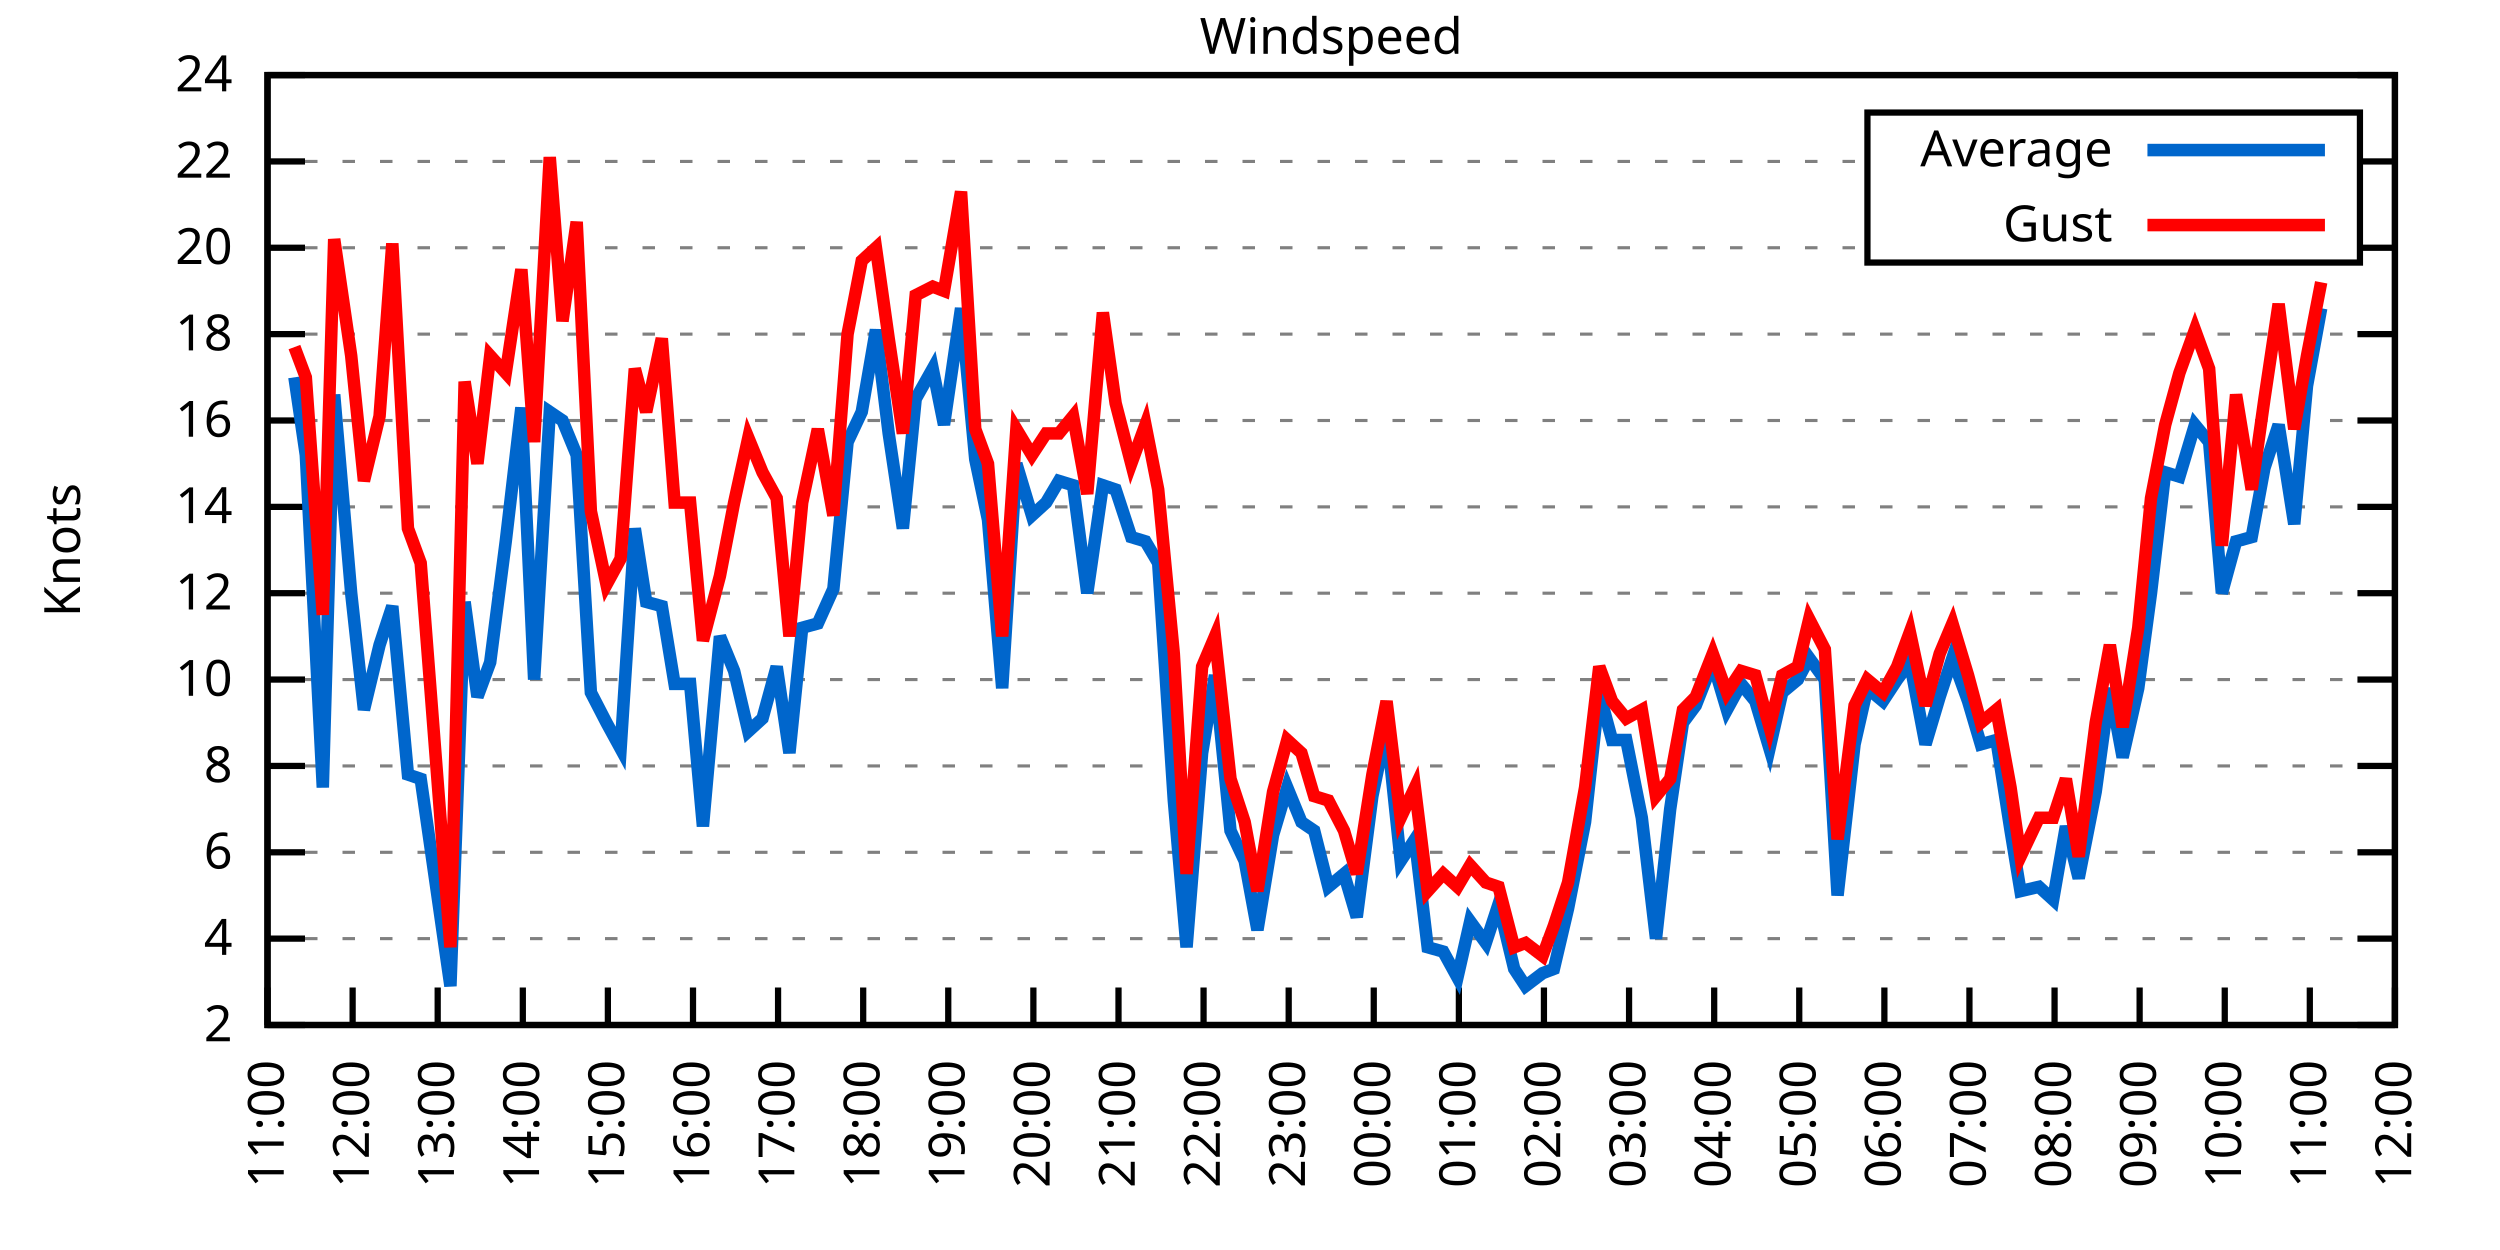
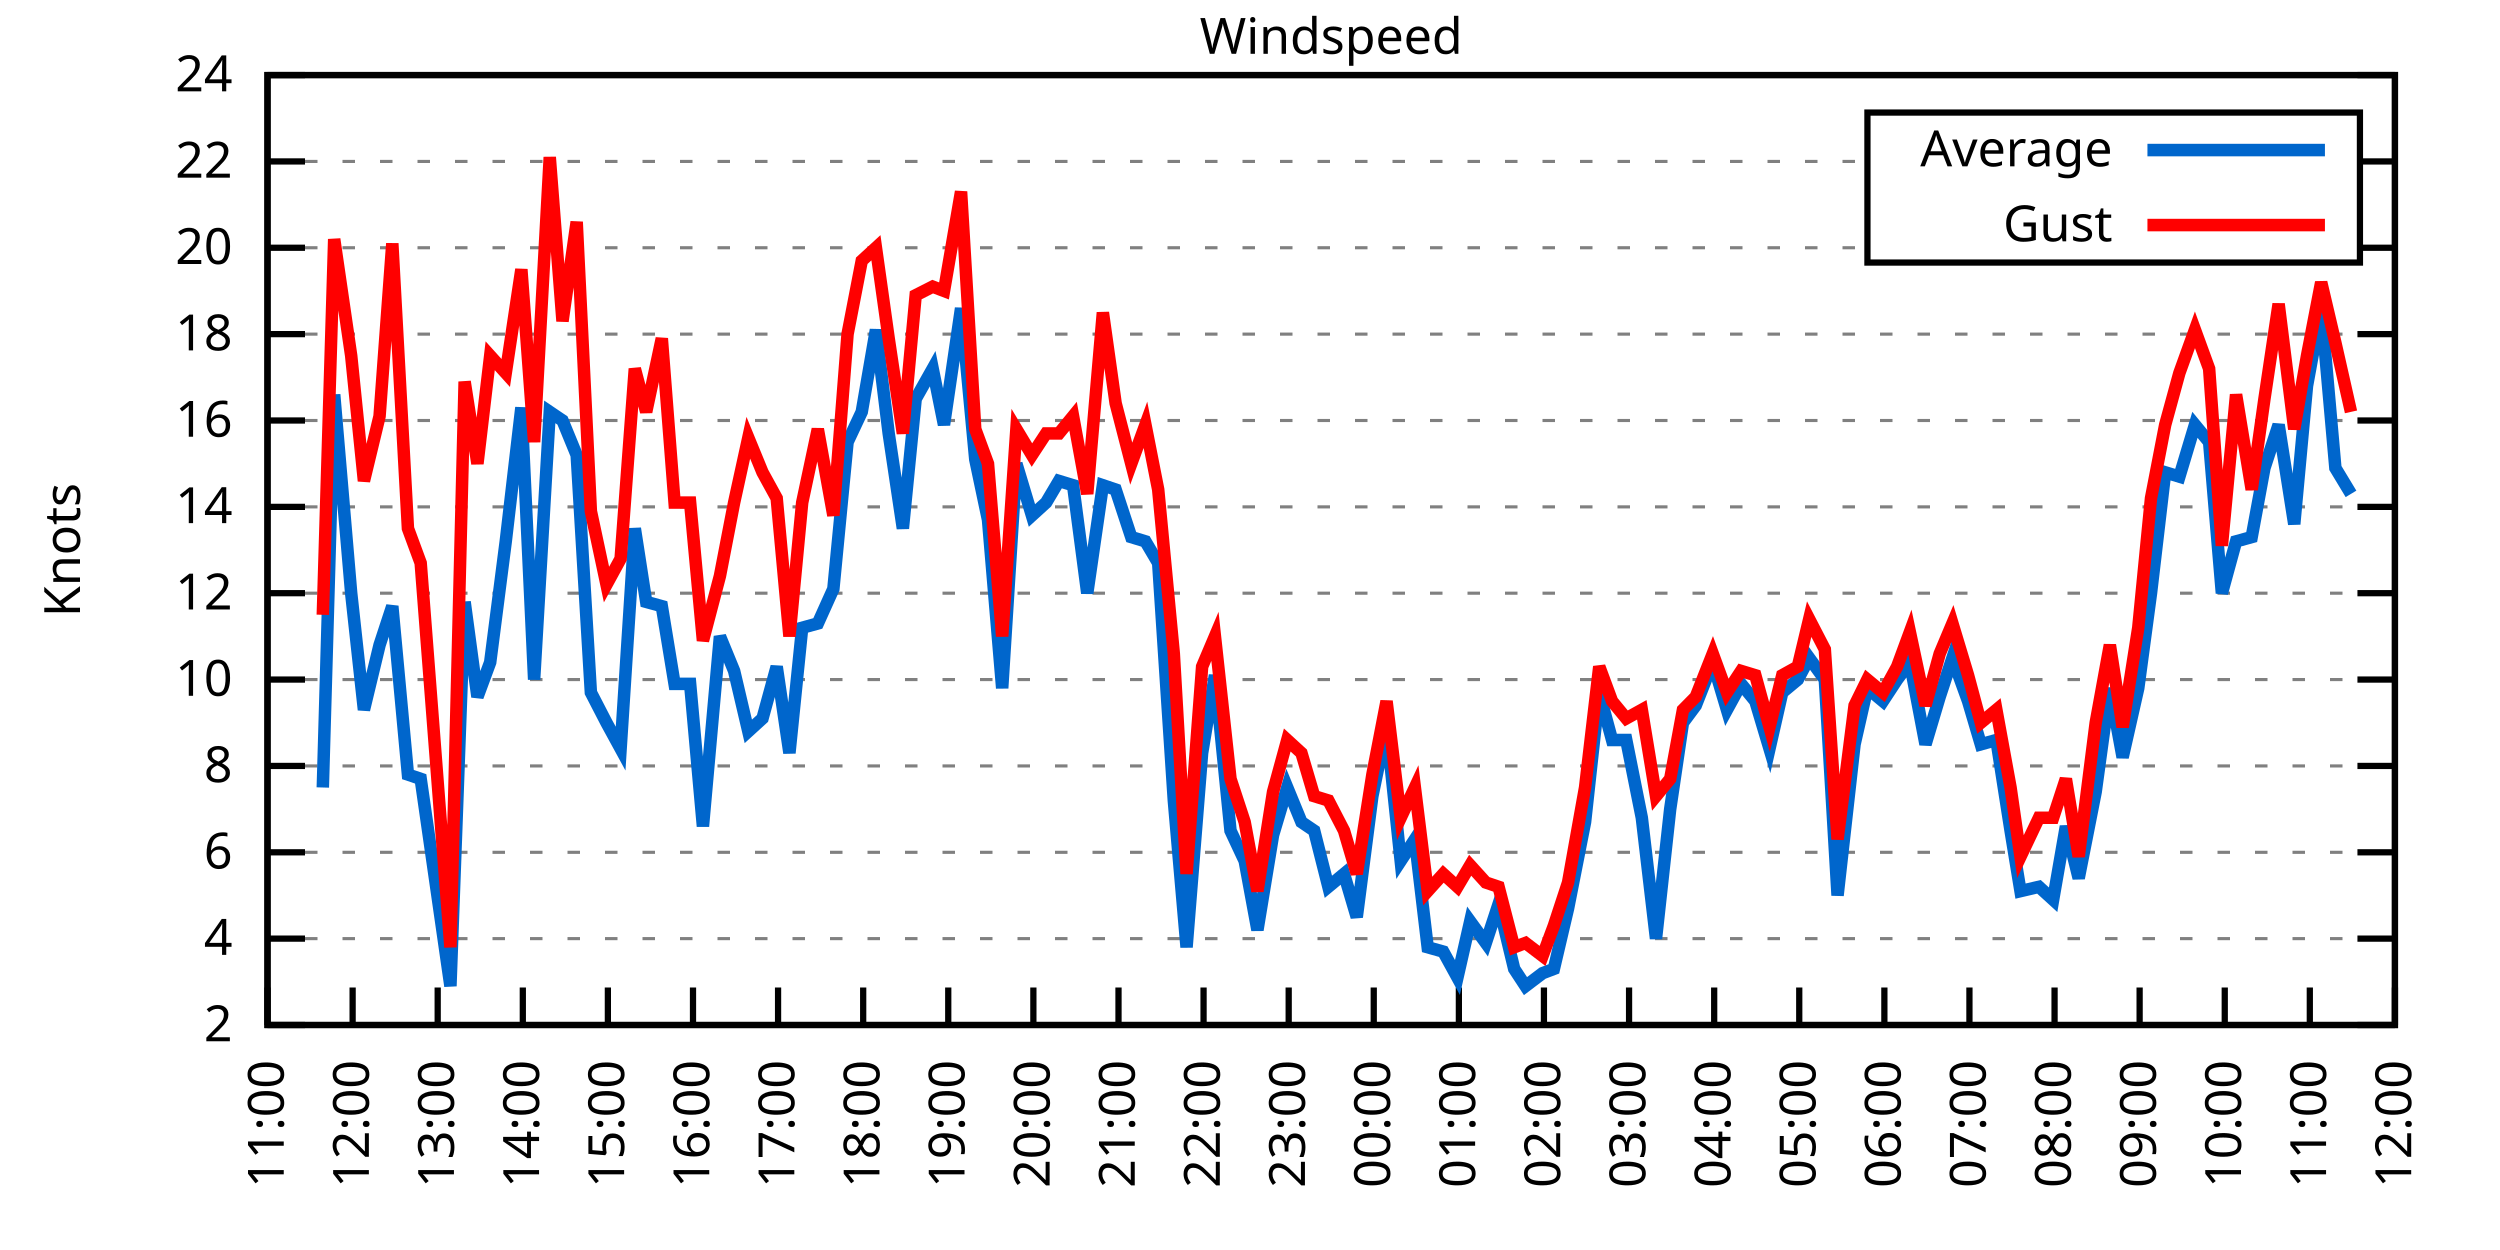
<svg xmlns="http://www.w3.org/2000/svg" xmlns:xlink="http://www.w3.org/1999/xlink" width="400" height="200" viewBox="0 0 400 200">
  <g id="gnuplot_canvas">
    <rect x="0" y="0" width="400" height="200" fill="none" />
    <defs>
      <circle id="gpDot" r="0.5" stroke-width="0.5" stroke="currentColor" />
      <path id="gpPt0" stroke-width="0.333" stroke="currentColor" d="M-1,0 h2 M0,-1 v2" />
      <path id="gpPt1" stroke-width="0.333" stroke="currentColor" d="M-1,-1 L1,1 M1,-1 L-1,1" />
      <path id="gpPt2" stroke-width="0.333" stroke="currentColor" d="M-1,0 L1,0 M0,-1 L0,1 M-1,-1 L1,1 M-1,1 L1,-1" />
      <rect id="gpPt3" stroke-width="0.333" stroke="currentColor" x="-1" y="-1" width="2" height="2" />
      <rect id="gpPt4" stroke-width="0.333" stroke="currentColor" fill="currentColor" x="-1" y="-1" width="2" height="2" />
      <circle id="gpPt5" stroke-width="0.333" stroke="currentColor" cx="0" cy="0" r="1" />
      <use xlink:href="#gpPt5" id="gpPt6" fill="currentColor" stroke="none" />
      <path id="gpPt7" stroke-width="0.333" stroke="currentColor" d="M0,-1.33 L-1.33,0.67 L1.33,0.67 z" />
      <use xlink:href="#gpPt7" id="gpPt8" fill="currentColor" stroke="none" />
      <use xlink:href="#gpPt7" id="gpPt9" stroke="currentColor" transform="rotate(180)" />
      <use xlink:href="#gpPt9" id="gpPt10" fill="currentColor" stroke="none" />
      <use xlink:href="#gpPt3" id="gpPt11" stroke="currentColor" transform="rotate(45)" />
      <use xlink:href="#gpPt11" id="gpPt12" fill="currentColor" stroke="none" />
      <path id="gpPt13" stroke-width="0.333" stroke="currentColor" d="M0,1.330 L1.265,0.411 L0.782,-1.067 L-0.782,-1.076 L-1.265,0.411 z" />
      <use xlink:href="#gpPt13" id="gpPt14" fill="currentColor" stroke="none" />
      <filter id="textbox" filterUnits="objectBoundingBox" x="0" y="0" height="1" width="1">
        <feFlood flood-color="white" flood-opacity="1" result="bgnd" />
        <feComposite in="SourceGraphic" in2="bgnd" operator="atop" />
      </filter>
      <filter id="greybox" filterUnits="objectBoundingBox" x="0" y="0" height="1" width="1">
        <feFlood flood-color="lightgrey" flood-opacity="1" result="grey" />
        <feComposite in="SourceGraphic" in2="grey" operator="atop" />
      </filter>
    </defs>
    <g fill="none" color="white" stroke="currentColor" stroke-width="1.00" stroke-linecap="butt" stroke-linejoin="miter">
</g>
    <g fill="none" color="black" stroke="currentColor" stroke-width="1.00" stroke-linecap="butt" stroke-linejoin="miter">
      <g stroke="none" shape-rendering="crispEdges">
        <polygon fill="rgb(255, 255, 255)" points="42.80,164.00 383.18,164.00 383.18,12.02 42.80,12.02 " />
      </g>
    </g>
    <g fill="none" color="black" stroke="currentColor" stroke-width="1.00" stroke-linecap="butt" stroke-linejoin="miter">
</g>
    <g fill="none" color="black" stroke="black" stroke-width="0.50" stroke-linecap="butt" stroke-linejoin="miter">
</g>
    <g fill="none" color="gray" stroke="currentColor" stroke-width="0.50" stroke-linecap="butt" stroke-linejoin="miter">
      <path stroke="gray" stroke-dasharray="2,4" class="gridline" d="M42.80,164.00 L383.19,164.00  " />
    </g>
    <g fill="none" color="gray" stroke="gray" stroke-width="1.00" stroke-linecap="butt" stroke-linejoin="miter">
</g>
    <g fill="none" color="black" stroke="currentColor" stroke-width="1.00" stroke-linecap="butt" stroke-linejoin="miter">
      <path stroke="black" d="M42.80,164.00 L48.80,164.00 M383.19,164.00 L377.19,164.00  " />
      <g transform="translate(37.20,166.60)" stroke="none" fill="black" font-family="Sans" font-size="8.00" text-anchor="end">
        <text>
          <tspan font-family="Sans"> 2</tspan>
        </text>
      </g>
    </g>
    <g fill="none" color="black" stroke="currentColor" stroke-width="1.00" stroke-linecap="butt" stroke-linejoin="miter">
</g>
    <g fill="none" color="black" stroke="black" stroke-width="0.50" stroke-linecap="butt" stroke-linejoin="miter">
</g>
    <g fill="none" color="gray" stroke="currentColor" stroke-width="0.50" stroke-linecap="butt" stroke-linejoin="miter">
      <path stroke="gray" stroke-dasharray="2,4" class="gridline" d="M42.80,150.18 L383.19,150.18  " />
    </g>
    <g fill="none" color="gray" stroke="gray" stroke-width="1.00" stroke-linecap="butt" stroke-linejoin="miter">
</g>
    <g fill="none" color="black" stroke="currentColor" stroke-width="1.00" stroke-linecap="butt" stroke-linejoin="miter">
      <path stroke="black" d="M42.80,150.18 L48.80,150.18 M383.19,150.18 L377.19,150.18  " />
      <g transform="translate(37.20,152.78)" stroke="none" fill="black" font-family="Sans" font-size="8.00" text-anchor="end">
        <text>
          <tspan font-family="Sans"> 4</tspan>
        </text>
      </g>
    </g>
    <g fill="none" color="black" stroke="currentColor" stroke-width="1.00" stroke-linecap="butt" stroke-linejoin="miter">
</g>
    <g fill="none" color="black" stroke="black" stroke-width="0.50" stroke-linecap="butt" stroke-linejoin="miter">
</g>
    <g fill="none" color="gray" stroke="currentColor" stroke-width="0.50" stroke-linecap="butt" stroke-linejoin="miter">
      <path stroke="gray" stroke-dasharray="2,4" class="gridline" d="M42.80,136.37 L383.19,136.37  " />
    </g>
    <g fill="none" color="gray" stroke="gray" stroke-width="1.00" stroke-linecap="butt" stroke-linejoin="miter">
</g>
    <g fill="none" color="black" stroke="currentColor" stroke-width="1.00" stroke-linecap="butt" stroke-linejoin="miter">
      <path stroke="black" d="M42.80,136.37 L48.80,136.37 M383.19,136.37 L377.19,136.37  " />
      <g transform="translate(37.20,138.97)" stroke="none" fill="black" font-family="Sans" font-size="8.00" text-anchor="end">
        <text>
          <tspan font-family="Sans"> 6</tspan>
        </text>
      </g>
    </g>
    <g fill="none" color="black" stroke="currentColor" stroke-width="1.00" stroke-linecap="butt" stroke-linejoin="miter">
</g>
    <g fill="none" color="black" stroke="black" stroke-width="0.50" stroke-linecap="butt" stroke-linejoin="miter">
</g>
    <g fill="none" color="gray" stroke="currentColor" stroke-width="0.50" stroke-linecap="butt" stroke-linejoin="miter">
      <path stroke="gray" stroke-dasharray="2,4" class="gridline" d="M42.80,122.55 L383.19,122.55  " />
    </g>
    <g fill="none" color="gray" stroke="gray" stroke-width="1.00" stroke-linecap="butt" stroke-linejoin="miter">
</g>
    <g fill="none" color="black" stroke="currentColor" stroke-width="1.00" stroke-linecap="butt" stroke-linejoin="miter">
      <path stroke="black" d="M42.80,122.55 L48.80,122.55 M383.19,122.55 L377.19,122.55  " />
      <g transform="translate(37.20,125.15)" stroke="none" fill="black" font-family="Sans" font-size="8.00" text-anchor="end">
        <text>
          <tspan font-family="Sans"> 8</tspan>
        </text>
      </g>
    </g>
    <g fill="none" color="black" stroke="currentColor" stroke-width="1.00" stroke-linecap="butt" stroke-linejoin="miter">
</g>
    <g fill="none" color="black" stroke="black" stroke-width="0.50" stroke-linecap="butt" stroke-linejoin="miter">
</g>
    <g fill="none" color="gray" stroke="currentColor" stroke-width="0.50" stroke-linecap="butt" stroke-linejoin="miter">
      <path stroke="gray" stroke-dasharray="2,4" class="gridline" d="M42.80,108.73 L383.19,108.73  " />
    </g>
    <g fill="none" color="gray" stroke="gray" stroke-width="1.00" stroke-linecap="butt" stroke-linejoin="miter">
</g>
    <g fill="none" color="black" stroke="currentColor" stroke-width="1.00" stroke-linecap="butt" stroke-linejoin="miter">
      <path stroke="black" d="M42.80,108.73 L48.80,108.73 M383.19,108.73 L377.19,108.73  " />
      <g transform="translate(37.20,111.33)" stroke="none" fill="black" font-family="Sans" font-size="8.00" text-anchor="end">
        <text>
          <tspan font-family="Sans"> 10</tspan>
        </text>
      </g>
    </g>
    <g fill="none" color="black" stroke="currentColor" stroke-width="1.00" stroke-linecap="butt" stroke-linejoin="miter">
</g>
    <g fill="none" color="black" stroke="black" stroke-width="0.50" stroke-linecap="butt" stroke-linejoin="miter">
</g>
    <g fill="none" color="gray" stroke="currentColor" stroke-width="0.50" stroke-linecap="butt" stroke-linejoin="miter">
      <path stroke="gray" stroke-dasharray="2,4" class="gridline" d="M42.80,94.91 L383.19,94.91  " />
    </g>
    <g fill="none" color="gray" stroke="gray" stroke-width="1.00" stroke-linecap="butt" stroke-linejoin="miter">
</g>
    <g fill="none" color="black" stroke="currentColor" stroke-width="1.00" stroke-linecap="butt" stroke-linejoin="miter">
      <path stroke="black" d="M42.80,94.91 L48.80,94.91 M383.19,94.91 L377.19,94.91  " />
      <g transform="translate(37.20,97.51)" stroke="none" fill="black" font-family="Sans" font-size="8.00" text-anchor="end">
        <text>
          <tspan font-family="Sans"> 12</tspan>
        </text>
      </g>
    </g>
    <g fill="none" color="black" stroke="currentColor" stroke-width="1.00" stroke-linecap="butt" stroke-linejoin="miter">
</g>
    <g fill="none" color="black" stroke="black" stroke-width="0.50" stroke-linecap="butt" stroke-linejoin="miter">
</g>
    <g fill="none" color="gray" stroke="currentColor" stroke-width="0.50" stroke-linecap="butt" stroke-linejoin="miter">
      <path stroke="gray" stroke-dasharray="2,4" class="gridline" d="M42.80,81.10 L383.19,81.10  " />
    </g>
    <g fill="none" color="gray" stroke="gray" stroke-width="1.00" stroke-linecap="butt" stroke-linejoin="miter">
</g>
    <g fill="none" color="black" stroke="currentColor" stroke-width="1.00" stroke-linecap="butt" stroke-linejoin="miter">
      <path stroke="black" d="M42.80,81.10 L48.80,81.10 M383.19,81.10 L377.19,81.10  " />
      <g transform="translate(37.20,83.70)" stroke="none" fill="black" font-family="Sans" font-size="8.00" text-anchor="end">
        <text>
          <tspan font-family="Sans"> 14</tspan>
        </text>
      </g>
    </g>
    <g fill="none" color="black" stroke="currentColor" stroke-width="1.00" stroke-linecap="butt" stroke-linejoin="miter">
</g>
    <g fill="none" color="black" stroke="black" stroke-width="0.50" stroke-linecap="butt" stroke-linejoin="miter">
</g>
    <g fill="none" color="gray" stroke="currentColor" stroke-width="0.50" stroke-linecap="butt" stroke-linejoin="miter">
      <path stroke="gray" stroke-dasharray="2,4" class="gridline" d="M42.80,67.28 L383.19,67.28  " />
    </g>
    <g fill="none" color="gray" stroke="gray" stroke-width="1.00" stroke-linecap="butt" stroke-linejoin="miter">
</g>
    <g fill="none" color="black" stroke="currentColor" stroke-width="1.00" stroke-linecap="butt" stroke-linejoin="miter">
      <path stroke="black" d="M42.80,67.28 L48.80,67.28 M383.19,67.28 L377.19,67.28  " />
      <g transform="translate(37.20,69.88)" stroke="none" fill="black" font-family="Sans" font-size="8.00" text-anchor="end">
        <text>
          <tspan font-family="Sans"> 16</tspan>
        </text>
      </g>
    </g>
    <g fill="none" color="black" stroke="currentColor" stroke-width="1.00" stroke-linecap="butt" stroke-linejoin="miter">
</g>
    <g fill="none" color="black" stroke="black" stroke-width="0.50" stroke-linecap="butt" stroke-linejoin="miter">
</g>
    <g fill="none" color="gray" stroke="currentColor" stroke-width="0.50" stroke-linecap="butt" stroke-linejoin="miter">
      <path stroke="gray" stroke-dasharray="2,4" class="gridline" d="M42.80,53.46 L383.19,53.46  " />
    </g>
    <g fill="none" color="gray" stroke="gray" stroke-width="1.00" stroke-linecap="butt" stroke-linejoin="miter">
</g>
    <g fill="none" color="black" stroke="currentColor" stroke-width="1.00" stroke-linecap="butt" stroke-linejoin="miter">
      <path stroke="black" d="M42.80,53.46 L48.80,53.46 M383.19,53.46 L377.19,53.46  " />
      <g transform="translate(37.20,56.06)" stroke="none" fill="black" font-family="Sans" font-size="8.00" text-anchor="end">
        <text>
          <tspan font-family="Sans"> 18</tspan>
        </text>
      </g>
    </g>
    <g fill="none" color="black" stroke="currentColor" stroke-width="1.00" stroke-linecap="butt" stroke-linejoin="miter">
</g>
    <g fill="none" color="black" stroke="black" stroke-width="0.50" stroke-linecap="butt" stroke-linejoin="miter">
</g>
    <g fill="none" color="gray" stroke="currentColor" stroke-width="0.50" stroke-linecap="butt" stroke-linejoin="miter">
      <path stroke="gray" stroke-dasharray="2,4" class="gridline" d="M42.80,39.64 L298.79,39.64 M377.59,39.64 L383.19,39.64  " />
    </g>
    <g fill="none" color="gray" stroke="gray" stroke-width="1.00" stroke-linecap="butt" stroke-linejoin="miter">
</g>
    <g fill="none" color="black" stroke="currentColor" stroke-width="1.00" stroke-linecap="butt" stroke-linejoin="miter">
      <path stroke="black" d="M42.80,39.64 L48.80,39.64 M383.19,39.64 L377.19,39.64  " />
      <g transform="translate(37.20,42.24)" stroke="none" fill="black" font-family="Sans" font-size="8.00" text-anchor="end">
        <text>
          <tspan font-family="Sans"> 20</tspan>
        </text>
      </g>
    </g>
    <g fill="none" color="black" stroke="currentColor" stroke-width="1.00" stroke-linecap="butt" stroke-linejoin="miter">
</g>
    <g fill="none" color="black" stroke="black" stroke-width="0.50" stroke-linecap="butt" stroke-linejoin="miter">
</g>
    <g fill="none" color="gray" stroke="currentColor" stroke-width="0.50" stroke-linecap="butt" stroke-linejoin="miter">
      <path stroke="gray" stroke-dasharray="2,4" class="gridline" d="M42.80,25.83 L298.79,25.83 M377.59,25.83 L383.19,25.83  " />
    </g>
    <g fill="none" color="gray" stroke="gray" stroke-width="1.00" stroke-linecap="butt" stroke-linejoin="miter">
</g>
    <g fill="none" color="black" stroke="currentColor" stroke-width="1.00" stroke-linecap="butt" stroke-linejoin="miter">
      <path stroke="black" d="M42.80,25.83 L48.80,25.83 M383.19,25.83 L377.19,25.83  " />
      <g transform="translate(37.20,28.43)" stroke="none" fill="black" font-family="Sans" font-size="8.00" text-anchor="end">
        <text>
          <tspan font-family="Sans"> 22</tspan>
        </text>
      </g>
    </g>
    <g fill="none" color="black" stroke="currentColor" stroke-width="1.00" stroke-linecap="butt" stroke-linejoin="miter">
</g>
    <g fill="none" color="black" stroke="black" stroke-width="0.50" stroke-linecap="butt" stroke-linejoin="miter">
</g>
    <g fill="none" color="gray" stroke="currentColor" stroke-width="0.50" stroke-linecap="butt" stroke-linejoin="miter">
      <path stroke="gray" stroke-dasharray="2,4" class="gridline" d="M42.80,12.01 L383.19,12.01  " />
    </g>
    <g fill="none" color="gray" stroke="gray" stroke-width="1.00" stroke-linecap="butt" stroke-linejoin="miter">
</g>
    <g fill="none" color="black" stroke="currentColor" stroke-width="1.00" stroke-linecap="butt" stroke-linejoin="miter">
      <path stroke="black" d="M42.80,12.01 L48.80,12.01 M383.19,12.01 L377.19,12.01  " />
      <g transform="translate(37.20,14.61)" stroke="none" fill="black" font-family="Sans" font-size="8.00" text-anchor="end">
        <text>
          <tspan font-family="Sans"> 24</tspan>
        </text>
      </g>
    </g>
    <g fill="none" color="black" stroke="currentColor" stroke-width="1.00" stroke-linecap="butt" stroke-linejoin="miter">
      <path stroke="black" d="M42.80,164.00 L42.80,158.00  " />
      <g transform="translate(45.40,169.60) rotate(270.00)" stroke="none" fill="black" font-family="Sans" font-size="8.00" text-anchor="end">
        <text>
          <tspan font-family="Sans">11:00</tspan>
        </text>
      </g>
    </g>
    <g fill="none" color="black" stroke="currentColor" stroke-width="1.00" stroke-linecap="butt" stroke-linejoin="miter">
      <path stroke="black" d="M56.42,164.00 L56.42,158.00  " />
      <g transform="translate(59.02,169.60) rotate(270.00)" stroke="none" fill="black" font-family="Sans" font-size="8.00" text-anchor="end">
        <text>
          <tspan font-family="Sans">12:00</tspan>
        </text>
      </g>
    </g>
    <g fill="none" color="black" stroke="currentColor" stroke-width="1.00" stroke-linecap="butt" stroke-linejoin="miter">
      <path stroke="black" d="M70.03,164.00 L70.03,158.00  " />
      <g transform="translate(72.63,169.60) rotate(270.00)" stroke="none" fill="black" font-family="Sans" font-size="8.00" text-anchor="end">
        <text>
          <tspan font-family="Sans">13:00</tspan>
        </text>
      </g>
    </g>
    <g fill="none" color="black" stroke="currentColor" stroke-width="1.00" stroke-linecap="butt" stroke-linejoin="miter">
      <path stroke="black" d="M83.65,164.00 L83.65,158.00  " />
      <g transform="translate(86.25,169.60) rotate(270.00)" stroke="none" fill="black" font-family="Sans" font-size="8.00" text-anchor="end">
        <text>
          <tspan font-family="Sans">14:00</tspan>
        </text>
      </g>
    </g>
    <g fill="none" color="black" stroke="currentColor" stroke-width="1.00" stroke-linecap="butt" stroke-linejoin="miter">
      <path stroke="black" d="M97.26,164.00 L97.26,158.00  " />
      <g transform="translate(99.86,169.60) rotate(270.00)" stroke="none" fill="black" font-family="Sans" font-size="8.00" text-anchor="end">
        <text>
          <tspan font-family="Sans">15:00</tspan>
        </text>
      </g>
    </g>
    <g fill="none" color="black" stroke="currentColor" stroke-width="1.00" stroke-linecap="butt" stroke-linejoin="miter">
      <path stroke="black" d="M110.88,164.00 L110.88,158.00  " />
      <g transform="translate(113.48,169.60) rotate(270.00)" stroke="none" fill="black" font-family="Sans" font-size="8.00" text-anchor="end">
        <text>
          <tspan font-family="Sans">16:00</tspan>
        </text>
      </g>
    </g>
    <g fill="none" color="black" stroke="currentColor" stroke-width="1.00" stroke-linecap="butt" stroke-linejoin="miter">
      <path stroke="black" d="M124.49,164.00 L124.49,158.00  " />
      <g transform="translate(127.09,169.60) rotate(270.00)" stroke="none" fill="black" font-family="Sans" font-size="8.00" text-anchor="end">
        <text>
          <tspan font-family="Sans">17:00</tspan>
        </text>
      </g>
    </g>
    <g fill="none" color="black" stroke="currentColor" stroke-width="1.00" stroke-linecap="butt" stroke-linejoin="miter">
      <path stroke="black" d="M138.11,164.00 L138.11,158.00  " />
      <g transform="translate(140.71,169.60) rotate(270.00)" stroke="none" fill="black" font-family="Sans" font-size="8.00" text-anchor="end">
        <text>
          <tspan font-family="Sans">18:00</tspan>
        </text>
      </g>
    </g>
    <g fill="none" color="black" stroke="currentColor" stroke-width="1.00" stroke-linecap="butt" stroke-linejoin="miter">
      <path stroke="black" d="M151.72,164.00 L151.72,158.00  " />
      <g transform="translate(154.32,169.60) rotate(270.00)" stroke="none" fill="black" font-family="Sans" font-size="8.00" text-anchor="end">
        <text>
          <tspan font-family="Sans">19:00</tspan>
        </text>
      </g>
    </g>
    <g fill="none" color="black" stroke="currentColor" stroke-width="1.00" stroke-linecap="butt" stroke-linejoin="miter">
      <path stroke="black" d="M165.34,164.00 L165.34,158.00  " />
      <g transform="translate(167.94,169.60) rotate(270.00)" stroke="none" fill="black" font-family="Sans" font-size="8.00" text-anchor="end">
        <text>
          <tspan font-family="Sans">20:00</tspan>
        </text>
      </g>
    </g>
    <g fill="none" color="black" stroke="currentColor" stroke-width="1.00" stroke-linecap="butt" stroke-linejoin="miter">
      <path stroke="black" d="M178.96,164.00 L178.96,158.00  " />
      <g transform="translate(181.56,169.60) rotate(270.00)" stroke="none" fill="black" font-family="Sans" font-size="8.00" text-anchor="end">
        <text>
          <tspan font-family="Sans">21:00</tspan>
        </text>
      </g>
    </g>
    <g fill="none" color="black" stroke="currentColor" stroke-width="1.00" stroke-linecap="butt" stroke-linejoin="miter">
      <path stroke="black" d="M192.57,164.00 L192.57,158.00  " />
      <g transform="translate(195.17,169.60) rotate(270.00)" stroke="none" fill="black" font-family="Sans" font-size="8.00" text-anchor="end">
        <text>
          <tspan font-family="Sans">22:00</tspan>
        </text>
      </g>
    </g>
    <g fill="none" color="black" stroke="currentColor" stroke-width="1.00" stroke-linecap="butt" stroke-linejoin="miter">
      <path stroke="black" d="M206.19,164.00 L206.19,158.00  " />
      <g transform="translate(208.79,169.60) rotate(270.00)" stroke="none" fill="black" font-family="Sans" font-size="8.00" text-anchor="end">
        <text>
          <tspan font-family="Sans">23:00</tspan>
        </text>
      </g>
    </g>
    <g fill="none" color="black" stroke="currentColor" stroke-width="1.00" stroke-linecap="butt" stroke-linejoin="miter">
      <path stroke="black" d="M219.80,164.00 L219.80,158.00  " />
      <g transform="translate(222.40,169.60) rotate(270.00)" stroke="none" fill="black" font-family="Sans" font-size="8.00" text-anchor="end">
        <text>
          <tspan font-family="Sans">00:00</tspan>
        </text>
      </g>
    </g>
    <g fill="none" color="black" stroke="currentColor" stroke-width="1.00" stroke-linecap="butt" stroke-linejoin="miter">
      <path stroke="black" d="M233.42,164.00 L233.42,158.00  " />
      <g transform="translate(236.02,169.60) rotate(270.00)" stroke="none" fill="black" font-family="Sans" font-size="8.00" text-anchor="end">
        <text>
          <tspan font-family="Sans">01:00</tspan>
        </text>
      </g>
    </g>
    <g fill="none" color="black" stroke="currentColor" stroke-width="1.00" stroke-linecap="butt" stroke-linejoin="miter">
      <path stroke="black" d="M247.03,164.00 L247.03,158.00  " />
      <g transform="translate(249.63,169.60) rotate(270.00)" stroke="none" fill="black" font-family="Sans" font-size="8.00" text-anchor="end">
        <text>
          <tspan font-family="Sans">02:00</tspan>
        </text>
      </g>
    </g>
    <g fill="none" color="black" stroke="currentColor" stroke-width="1.00" stroke-linecap="butt" stroke-linejoin="miter">
      <path stroke="black" d="M260.65,164.00 L260.65,158.00  " />
      <g transform="translate(263.25,169.60) rotate(270.00)" stroke="none" fill="black" font-family="Sans" font-size="8.00" text-anchor="end">
        <text>
          <tspan font-family="Sans">03:00</tspan>
        </text>
      </g>
    </g>
    <g fill="none" color="black" stroke="currentColor" stroke-width="1.00" stroke-linecap="butt" stroke-linejoin="miter">
      <path stroke="black" d="M274.27,164.00 L274.27,158.00  " />
      <g transform="translate(276.87,169.60) rotate(270.00)" stroke="none" fill="black" font-family="Sans" font-size="8.00" text-anchor="end">
        <text>
          <tspan font-family="Sans">04:00</tspan>
        </text>
      </g>
    </g>
    <g fill="none" color="black" stroke="currentColor" stroke-width="1.00" stroke-linecap="butt" stroke-linejoin="miter">
      <path stroke="black" d="M287.88,164.00 L287.88,158.00  " />
      <g transform="translate(290.48,169.60) rotate(270.00)" stroke="none" fill="black" font-family="Sans" font-size="8.00" text-anchor="end">
        <text>
          <tspan font-family="Sans">05:00</tspan>
        </text>
      </g>
    </g>
    <g fill="none" color="black" stroke="currentColor" stroke-width="1.00" stroke-linecap="butt" stroke-linejoin="miter">
      <path stroke="black" d="M301.50,164.00 L301.50,158.00  " />
      <g transform="translate(304.10,169.60) rotate(270.00)" stroke="none" fill="black" font-family="Sans" font-size="8.00" text-anchor="end">
        <text>
          <tspan font-family="Sans">06:00</tspan>
        </text>
      </g>
    </g>
    <g fill="none" color="black" stroke="currentColor" stroke-width="1.00" stroke-linecap="butt" stroke-linejoin="miter">
      <path stroke="black" d="M315.11,164.00 L315.11,158.00  " />
      <g transform="translate(317.71,169.60) rotate(270.00)" stroke="none" fill="black" font-family="Sans" font-size="8.00" text-anchor="end">
        <text>
          <tspan font-family="Sans">07:00</tspan>
        </text>
      </g>
    </g>
    <g fill="none" color="black" stroke="currentColor" stroke-width="1.00" stroke-linecap="butt" stroke-linejoin="miter">
      <path stroke="black" d="M328.73,164.00 L328.73,158.00  " />
      <g transform="translate(331.33,169.60) rotate(270.00)" stroke="none" fill="black" font-family="Sans" font-size="8.00" text-anchor="end">
        <text>
          <tspan font-family="Sans">08:00</tspan>
        </text>
      </g>
    </g>
    <g fill="none" color="black" stroke="currentColor" stroke-width="1.00" stroke-linecap="butt" stroke-linejoin="miter">
      <path stroke="black" d="M342.34,164.00 L342.34,158.00  " />
      <g transform="translate(344.94,169.60) rotate(270.00)" stroke="none" fill="black" font-family="Sans" font-size="8.00" text-anchor="end">
        <text>
          <tspan font-family="Sans">09:00</tspan>
        </text>
      </g>
    </g>
    <g fill="none" color="black" stroke="currentColor" stroke-width="1.00" stroke-linecap="butt" stroke-linejoin="miter">
      <path stroke="black" d="M355.96,164.00 L355.96,158.00  " />
      <g transform="translate(358.56,169.60) rotate(270.00)" stroke="none" fill="black" font-family="Sans" font-size="8.00" text-anchor="end">
        <text>
          <tspan font-family="Sans">10:00</tspan>
        </text>
      </g>
    </g>
    <g fill="none" color="black" stroke="currentColor" stroke-width="1.00" stroke-linecap="butt" stroke-linejoin="miter">
      <path stroke="black" d="M369.57,164.00 L369.57,158.00  " />
      <g transform="translate(372.17,169.60) rotate(270.00)" stroke="none" fill="black" font-family="Sans" font-size="8.00" text-anchor="end">
        <text>
          <tspan font-family="Sans">11:00</tspan>
        </text>
      </g>
    </g>
    <g fill="none" color="black" stroke="currentColor" stroke-width="1.00" stroke-linecap="butt" stroke-linejoin="miter">
      <path stroke="black" d="M383.19,164.00 L383.19,158.00  " />
      <g transform="translate(385.79,169.60) rotate(270.00)" stroke="none" fill="black" font-family="Sans" font-size="8.00" text-anchor="end">
        <text>
          <tspan font-family="Sans">12:00</tspan>
        </text>
      </g>
    </g>
    <g fill="none" color="black" stroke="currentColor" stroke-width="1.00" stroke-linecap="butt" stroke-linejoin="miter">
</g>
    <g fill="none" color="black" stroke="currentColor" stroke-width="1.00" stroke-linecap="butt" stroke-linejoin="miter">
      <path stroke="black" d="M42.80,12.01 L42.80,164.00 L383.19,164.00 L383.19,12.01 L42.80,12.01 Z  " />
    </g>
    <g fill="none" color="black" stroke="currentColor" stroke-width="1.00" stroke-linecap="butt" stroke-linejoin="miter">
</g>
    <g fill="none" color="black" stroke="currentColor" stroke-width="1.00" stroke-linecap="butt" stroke-linejoin="miter">
      <path stroke="black" d="M298.79,42.01 L298.79,18.01 L377.59,18.01 L377.59,42.01 L298.79,42.01 Z  " />
    </g>
    <g id="Windspeed_plot_1">
      <g fill="none" color="white" stroke="black" stroke-width="2.00" stroke-linecap="butt" stroke-linejoin="miter">
</g>
      <g fill="none" color="black" stroke="currentColor" stroke-width="2.00" stroke-linecap="butt" stroke-linejoin="miter">
        <g transform="translate(337.99,26.61)" stroke="none" fill="black" font-family="Sans" font-size="8.00" text-anchor="end">
          <text>
            <tspan font-family="Sans">Average</tspan>
          </text>
        </g>
      </g>
      <g fill="none" color="black" stroke="currentColor" stroke-width="2.00" stroke-linecap="butt" stroke-linejoin="miter">
-         <path stroke="rgb(  0, 102, 204)" d="M343.59,24.01 L371.99,24.01 M47.11,60.37 L48.93,72.81 L51.65,126.00 L53.47,63.13 L56.19,94.91 L58.23,113.57   L60.73,103.20 L62.77,96.99 L65.27,123.93 L67.31,124.62 L72.07,157.78 L74.34,96.30 L76.39,111.49 L78.43,105.97   L80.92,86.62 L83.42,65.21 L85.46,108.73 L87.96,65.90 L90.00,67.28 L92.27,72.81 L94.54,110.80 L97.04,115.64   L99.30,119.78 L101.57,84.55 L103.39,96.30 L105.89,96.99 L107.93,109.42 L110.42,109.42 L112.47,132.22 L115.19,101.82   L117.46,107.35 L119.73,117.02 L122.00,114.95 L124.27,106.66 L126.31,120.48 L128.35,100.44 L130.85,99.75 L133.34,94.22   L135.61,70.73 L137.88,65.90 L140.15,52.77 L142.19,69.35 L144.46,84.55 L146.51,63.82 L149.23,58.99 L151.04,67.97   L153.77,49.32 L156.04,73.50 L158.08,83.17 L160.35,110.11 L162.62,74.19 L165.11,82.48 L167.38,80.41 L169.43,76.95   L171.69,77.64 L173.96,94.91 L176.46,77.64 L178.50,78.33 L181.00,85.93 L183.27,86.62 L185.31,90.08 L187.81,128.08   L189.85,151.56 L192.34,120.48 L194.39,108.04 L196.88,132.91 L199.15,137.75 L201.19,148.80 L203.69,133.60 L205.96,126.00   L208.23,131.53 L210.27,132.91 L212.54,141.89 L215.04,139.82 L217.08,146.73 L219.58,127.38 L221.85,116.33 L224.11,137.75   L226.38,134.29 L228.43,151.56 L230.92,152.26 L233.19,156.40 L235.23,147.42 L237.73,150.87 L239.77,144.66 L242.27,155.02   L244.08,157.78 L246.81,155.71 L248.62,155.02 L250.89,145.35 L253.61,131.53 L255.88,110.80 L257.93,118.40 L260.20,118.40   L262.69,130.84 L264.96,150.18 L267.23,129.46 L269.27,115.64 L271.32,112.88 L274.04,105.97 L276.31,113.57 L278.58,109.42   L280.85,112.19 L283.12,119.78 L285.16,110.80 L287.65,108.73 L289.47,105.28 L291.97,108.73 L294.01,143.27 L296.73,119.09   L298.77,110.11 L301.27,112.19 L303.54,108.73 L305.58,105.97 L308.08,119.09 L310.35,111.49 L312.39,105.28 L314.89,112.19   L316.93,119.09 L319.42,118.40 L321.69,132.91 L323.28,142.58 L326.23,141.89 L328.50,143.96 L330.54,132.22 L332.59,140.51   L335.31,126.69 L337.58,110.11 L339.62,121.17 L342.12,110.11 L344.16,94.91 L346.43,75.57 L348.70,76.26 L351.19,67.97   L353.46,70.73 L355.50,94.91 L357.77,86.62 L360.27,85.93 L362.31,74.88 L364.58,67.97 L367.08,83.86 L369.12,61.75   L371.39,49.32  " />
+         <path stroke="rgb(  0, 102, 204)" d="M343.59,24.01 L371.99,24.01 M51.65,126.00 L53.47,63.13 L56.19,94.91 L58.23,113.57 L60.73,103.20 L62.77,96.99   L65.27,123.93 L67.31,124.62 L72.07,157.78 L74.34,96.30 L76.39,111.49 L78.43,105.97 L80.92,86.62 L83.42,65.21   L85.46,108.73 L87.96,65.90 L90.00,67.28 L92.27,72.81 L94.54,110.80 L97.04,115.64 L99.30,119.78 L101.57,84.55   L103.39,96.30 L105.89,96.99 L107.93,109.42 L110.42,109.42 L112.47,132.22 L115.19,101.82 L117.46,107.35 L119.73,117.02   L122.00,114.95 L124.27,106.66 L126.31,120.48 L128.35,100.44 L130.85,99.75 L133.34,94.22 L135.61,70.73 L137.88,65.90   L140.15,52.77 L142.19,69.35 L144.46,84.55 L146.51,63.82 L149.23,58.99 L151.04,67.97 L153.77,49.32 L156.04,73.50   L158.08,83.17 L160.35,110.11 L162.62,74.19 L165.11,82.48 L167.38,80.41 L169.43,76.95 L171.69,77.64 L173.96,94.91   L176.46,77.64 L178.50,78.33 L181.00,85.93 L183.27,86.62 L185.31,90.08 L187.81,128.08 L189.85,151.56 L192.34,120.48   L194.39,108.04 L196.88,132.91 L199.15,137.75 L201.19,148.80 L203.69,133.60 L205.96,126.00 L208.23,131.53 L210.27,132.91   L212.54,141.89 L215.04,139.82 L217.08,146.73 L219.58,127.38 L221.85,116.33 L224.11,137.75 L226.38,134.29 L228.43,151.56   L230.92,152.26 L233.19,156.40 L235.23,147.42 L237.73,150.87 L239.77,144.66 L242.27,155.02 L244.08,157.78 L246.81,155.71   L248.62,155.02 L250.89,145.35 L253.61,131.53 L255.88,110.80 L257.93,118.40 L260.20,118.40 L262.69,130.84 L264.96,150.18   L267.23,129.46 L269.27,115.64 L271.32,112.88 L274.04,105.97 L276.31,113.57 L278.58,109.42 L280.85,112.19 L283.12,119.78   L285.16,110.80 L287.65,108.73 L289.47,105.28 L291.97,108.73 L294.01,143.27 L296.73,119.09 L298.77,110.11 L301.27,112.19   L303.54,108.73 L305.58,105.97 L308.08,119.09 L310.35,111.49 L312.39,105.28 L314.89,112.19 L316.93,119.09 L319.42,118.40   L321.69,132.91 L323.28,142.58 L326.23,141.89 L328.50,143.96 L330.54,132.22 L332.59,140.51 L335.31,126.69 L337.58,110.11   L339.62,121.17 L342.12,110.11 L344.16,94.91 L346.43,75.57 L348.70,76.26 L351.19,67.97 L353.46,70.73 L355.50,94.91   L357.77,86.62 L360.27,85.93 L362.31,74.88 L364.58,67.97 L367.08,83.86 L369.12,61.75 L371.39,49.32 L373.66,74.88   L376.16,79.02  " />
      </g>
    </g>
    <g id="Windspeed_plot_2">
      <g fill="none" color="black" stroke="currentColor" stroke-width="2.00" stroke-linecap="butt" stroke-linejoin="miter">
        <g transform="translate(337.99,38.61)" stroke="none" fill="black" font-family="Sans" font-size="8.00" text-anchor="end">
          <text>
            <tspan font-family="Sans">Gust</tspan>
          </text>
        </g>
      </g>
      <g fill="none" color="black" stroke="currentColor" stroke-width="2.00" stroke-linecap="butt" stroke-linejoin="miter">
-         <path stroke="rgb(255,   0,   0)" d="M343.59,36.01 L371.99,36.01 M47.11,55.53 L48.93,60.37 L51.65,98.37 L53.47,38.26 L56.19,56.92 L58.23,76.95   L60.73,66.59 L62.77,38.95 L65.27,84.55 L67.31,90.08 L72.07,151.56 L74.34,61.06 L76.39,74.19 L78.43,56.92   L80.92,59.68 L83.42,43.10 L85.46,70.73 L87.96,25.14 L90.00,51.39 L92.27,35.50 L94.54,81.79 L97.04,93.53   L99.30,89.39 L101.57,58.99 L103.39,65.90 L105.89,54.15 L107.93,80.41 L110.42,80.41 L112.47,102.51 L115.19,92.15   L117.46,80.41 L119.73,70.04 L122.00,75.57 L124.27,79.71 L126.31,101.82 L128.35,80.41 L130.85,68.66 L133.34,82.48   L135.61,53.46 L137.88,41.72 L140.15,39.64 L142.19,54.15 L144.46,69.35 L146.51,47.24 L149.23,45.86 L151.04,46.55   L153.77,30.66 L156.04,68.66 L158.08,74.19 L160.35,101.82 L162.62,68.66 L165.11,72.81 L167.38,69.35 L169.43,69.35   L171.69,66.59 L173.96,79.02 L176.46,50.01 L178.50,64.52 L181.00,74.19 L183.27,67.97 L185.31,78.33 L187.81,104.59   L189.85,139.82 L192.34,106.66 L194.39,101.82 L196.88,124.62 L199.15,131.53 L201.19,142.58 L203.69,126.69 L205.96,118.40   L208.23,120.48 L210.27,127.38 L212.54,128.08 L215.04,132.91 L217.08,139.82 L219.58,123.93 L221.85,112.19 L224.11,130.84   L226.38,126.00 L228.43,142.58 L230.92,139.82 L233.19,141.89 L235.23,138.44 L237.73,141.20 L239.77,141.89 L242.27,151.56   L244.08,150.87 L246.81,152.95 L248.62,148.11 L250.89,141.20 L253.61,126.00 L255.88,106.66 L257.93,112.19 L260.20,114.95   L262.69,113.57 L264.96,127.38 L267.23,124.62 L269.27,113.57 L271.32,111.49 L274.04,104.59 L276.31,110.80 L278.58,107.35   L280.85,108.04 L283.12,116.33 L285.16,108.04 L287.65,106.66 L289.47,99.06 L291.97,103.89 L294.01,134.29 L296.73,112.88   L298.77,108.73 L301.27,110.80 L303.54,106.66 L305.58,101.13 L308.08,112.88 L310.35,104.59 L312.39,99.75 L314.89,108.04   L316.93,115.64 L319.42,113.57 L321.69,126.00 L323.28,137.06 L326.23,130.84 L328.50,130.84 L330.54,124.62 L332.59,137.06   L335.31,115.64 L337.58,103.20 L339.62,116.33 L342.12,100.44 L344.16,79.71 L346.43,67.97 L348.70,59.68 L351.19,52.77   L353.46,58.99 L355.50,87.31 L357.77,63.13 L360.27,78.33 L362.31,63.82 L364.58,48.63 L367.08,68.66 L369.12,56.92   L371.39,45.17  " />
+         <path stroke="rgb(255,   0,   0)" d="M343.59,36.01 L371.99,36.01 M51.65,98.37 L53.47,38.26 L56.19,56.92 L58.23,76.95 L60.73,66.59 L62.77,38.95   L65.27,84.55 L67.31,90.08 L72.07,151.56 L74.34,61.06 L76.39,74.19 L78.43,56.92 L80.92,59.68 L83.42,43.10   L85.46,70.73 L87.96,25.14 L90.00,51.39 L92.27,35.50 L94.54,81.79 L97.04,93.53 L99.30,89.39 L101.57,58.99   L103.39,65.90 L105.89,54.15 L107.93,80.41 L110.42,80.41 L112.47,102.51 L115.19,92.15 L117.46,80.41 L119.73,70.04   L122.00,75.57 L124.27,79.71 L126.31,101.82 L128.35,80.41 L130.85,68.66 L133.34,82.48 L135.61,53.46 L137.88,41.72   L140.15,39.64 L142.19,54.15 L144.46,69.35 L146.51,47.24 L149.23,45.86 L151.04,46.55 L153.77,30.66 L156.04,68.66   L158.08,74.19 L160.35,101.82 L162.62,68.66 L165.11,72.81 L167.38,69.35 L169.43,69.35 L171.69,66.59 L173.96,79.02   L176.46,50.01 L178.50,64.52 L181.00,74.19 L183.27,67.97 L185.31,78.33 L187.81,104.59 L189.85,139.82 L192.34,106.66   L194.39,101.82 L196.88,124.62 L199.15,131.53 L201.19,142.58 L203.69,126.69 L205.96,118.40 L208.23,120.48 L210.27,127.38   L212.54,128.08 L215.04,132.91 L217.08,139.82 L219.58,123.93 L221.85,112.19 L224.11,130.84 L226.38,126.00 L228.43,142.58   L230.92,139.82 L233.19,141.89 L235.23,138.44 L237.73,141.20 L239.77,141.89 L242.27,151.56 L244.08,150.87 L246.81,152.95   L248.62,148.11 L250.89,141.20 L253.61,126.00 L255.88,106.66 L257.93,112.19 L260.20,114.95 L262.69,113.57 L264.96,127.38   L267.23,124.62 L269.27,113.57 L271.32,111.49 L274.04,104.59 L276.31,110.80 L278.58,107.35 L280.85,108.04 L283.12,116.33   L285.16,108.04 L287.65,106.66 L289.47,99.06 L291.97,103.89 L294.01,134.29 L296.73,112.88 L298.77,108.73 L301.27,110.80   L303.54,106.66 L305.58,101.13 L308.08,112.88 L310.35,104.59 L312.39,99.75 L314.89,108.04 L316.93,115.64 L319.42,113.57   L321.69,126.00 L323.28,137.06 L326.23,130.84 L328.50,130.84 L330.54,124.62 L332.59,137.06 L335.31,115.64 L337.58,103.20   L339.62,116.33 L342.12,100.44 L344.16,79.71 L346.43,67.97 L348.70,59.68 L351.19,52.77 L353.46,58.99 L355.50,87.31   L357.77,63.13 L360.27,78.33 L362.31,63.82 L364.58,48.63 L367.08,68.66 L369.12,56.92 L371.39,45.17 L373.66,54.84   L376.16,65.90  " />
      </g>
    </g>
    <g fill="none" color="black" stroke="currentColor" stroke-width="2.00" stroke-linecap="butt" stroke-linejoin="miter">
</g>
    <g fill="none" color="black" stroke="black" stroke-width="1.00" stroke-linecap="butt" stroke-linejoin="miter">
</g>
    <g fill="none" color="black" stroke="currentColor" stroke-width="1.00" stroke-linecap="butt" stroke-linejoin="miter">
      <path stroke="black" d="M42.80,12.01 L42.80,164.00 L383.19,164.00 L383.19,12.01 L42.80,12.01 Z  " />
      <g transform="translate(12.80,88.01) rotate(270.00)" stroke="none" fill="black" font-family="Sans" font-size="8.00" text-anchor="middle">
        <text>
          <tspan font-family="Sans">Knots</tspan>
        </text>
      </g>
    </g>
    <g fill="none" color="black" stroke="currentColor" stroke-width="1.00" stroke-linecap="butt" stroke-linejoin="miter">
</g>
    <g fill="none" color="black" stroke="currentColor" stroke-width="1.00" stroke-linecap="butt" stroke-linejoin="miter">
      <g transform="translate(212.99,8.61)" stroke="none" fill="black" font-family="Sans" font-size="8.00" text-anchor="middle">
        <text>
          <tspan font-family="Sans">Windspeed</tspan>
        </text>
      </g>
    </g>
    <g fill="none" color="black" stroke="currentColor" stroke-width="1.00" stroke-linecap="butt" stroke-linejoin="miter">
</g>
  </g>
</svg>
